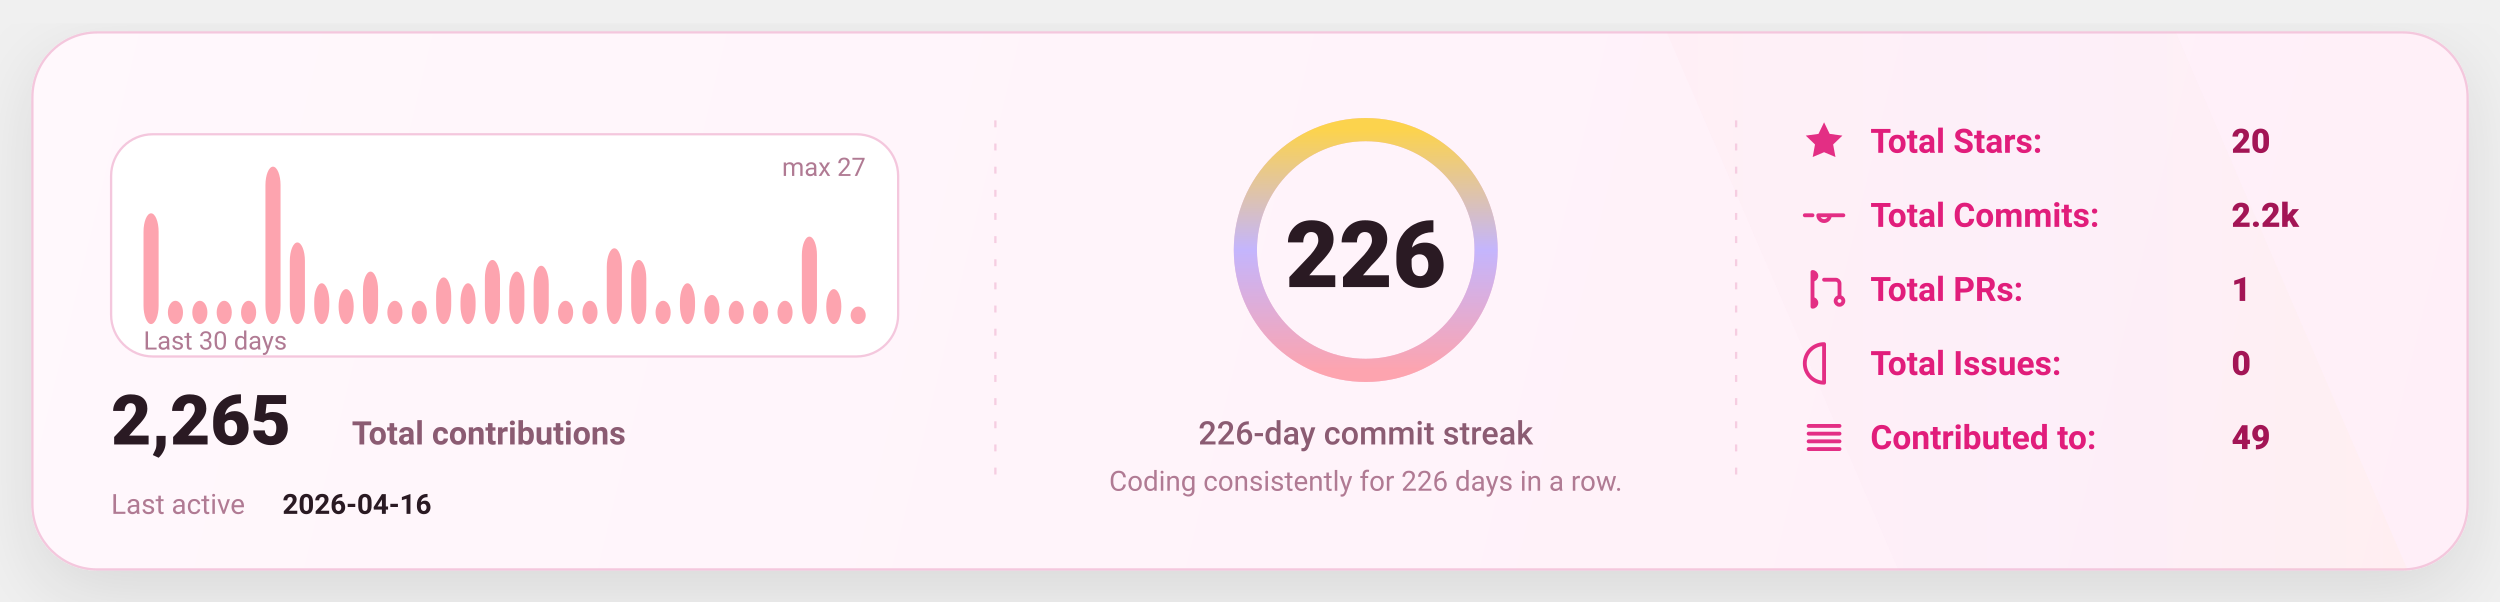
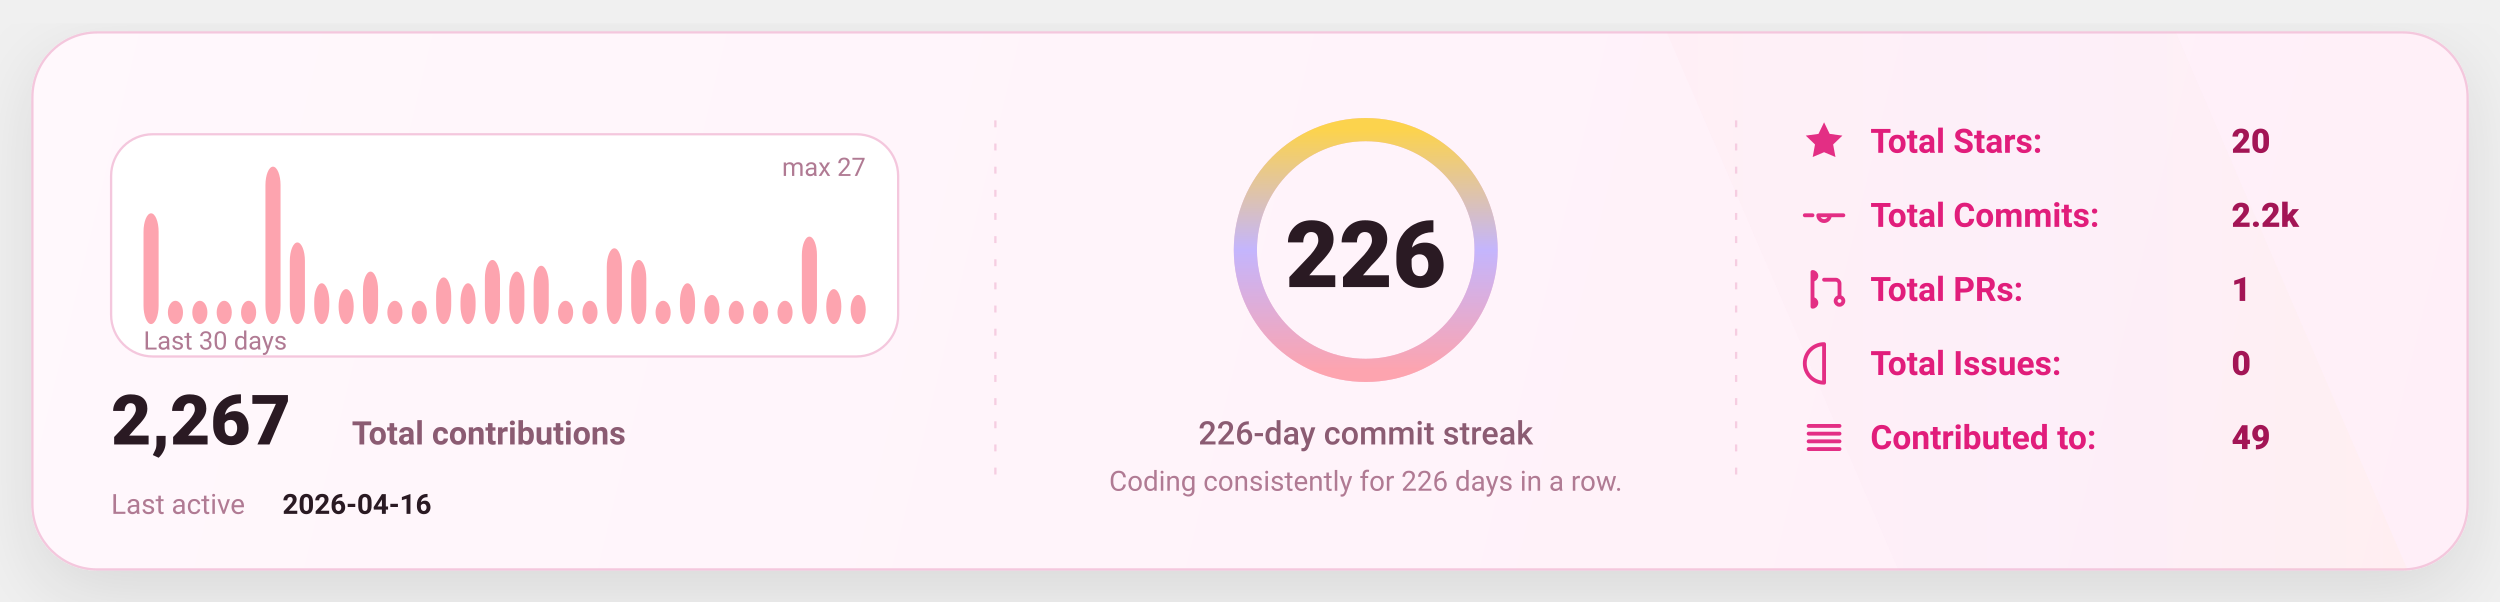
<svg xmlns="http://www.w3.org/2000/svg" width="1080" height="260" viewBox="0 0 1080 260" fill="none" role="img" aria-label="GitHub stats card">
  <defs>
    <linearGradient id="bg" x1="0" y1="0" x2="1080" y2="260" gradientUnits="userSpaceOnUse">
      <stop stop-color="#FFF8FC" />
      <stop offset="1" stop-color="#FFEFF8" />
    </linearGradient>
    <linearGradient id="accent" x1="0" y1="0" x2="1" y2="0">
      <stop offset="0" stop-color="#FDA4AF" />
      <stop offset="0.5" stop-color="#C4B5FD" />
      <stop offset="1" stop-color="#FCD34D" />
    </linearGradient>
    <linearGradient id="chartFill" x1="0" y1="0" x2="0" y2="1">
      <stop stop-color="#FDA4AF" stop-opacity="0.18" />
      <stop offset="1" stop-color="#FDA4AF" stop-opacity="0" />
    </linearGradient>
    <filter id="shadow" x="-20%" y="-20%" width="140%" height="140%">
      <feDropShadow dx="0" dy="10" stdDeviation="16" flood-color="#000000" flood-opacity="0.1" />
    </filter>
    <style>
      text { font-family: "Comic Sans MS","Trebuchet MS","Segoe UI",system-ui,-apple-system,Roboto,Helvetica,Arial,sans-serif; dominant-baseline: alphabetic; }
    </style>
  </defs>
  <rect x="14" y="14" width="1052" height="232" rx="28" fill="url(#bg)" stroke="#F4C7DD" stroke-width="1" filter="url(#shadow)" />
  <path d="M720 14     L940 14     L1040 246     L820 246 Z" fill="url(#accent)" opacity="0.04" />
  <line x1="430" y1="52" x2="430" y2="208" stroke="#F4C7DD" stroke-width="1" stroke-dasharray="3 7" opacity="0.85" />
  <line x1="430" y1="52" x2="430" y2="208" stroke="url(#accent)" stroke-width="1.4" stroke-dasharray="2 7" opacity="0.65" />
  <line x1="750" y1="52" x2="750" y2="208" stroke="#F4C7DD" stroke-width="1" stroke-dasharray="3 7" opacity="0.85" />
  <line x1="750" y1="52" x2="750" y2="208" stroke="url(#accent)" stroke-width="1.4" stroke-dasharray="2 7" opacity="0.65" />
  <g transform="translate(48,58)">
    <rect x="0" y="0" width="340" height="96" rx="18" fill="#FFFFFF" stroke="#F4C7DD" />
    <rect x="14.00" y="34.15" width="6.53" height="47.85" rx="8.00" fill="#FDA4AF" />
    <rect x="24.53" y="71.93" width="6.53" height="10.07" rx="8.00" fill="#FDA4AF" />
    <rect x="35.07" y="71.93" width="6.53" height="10.07" rx="8.00" fill="#FDA4AF" />
    <rect x="45.60" y="71.93" width="6.53" height="10.07" rx="8.00" fill="#FDA4AF" />
    <rect x="56.13" y="71.93" width="6.53" height="10.07" rx="8.00" fill="#FDA4AF" />
    <rect x="66.67" y="14.00" width="6.53" height="68.00" rx="8.00" fill="#FDA4AF" />
    <rect x="77.20" y="46.74" width="6.53" height="35.26" rx="8.00" fill="#FDA4AF" />
    <rect x="87.73" y="64.37" width="6.53" height="17.63" rx="8.00" fill="#FDA4AF" />
    <rect x="98.27" y="66.89" width="6.53" height="15.11" rx="8.00" fill="#FDA4AF" />
    <rect x="108.80" y="59.33" width="6.53" height="22.67" rx="8.00" fill="#FDA4AF" />
    <rect x="119.33" y="71.93" width="6.53" height="10.07" rx="8.00" fill="#FDA4AF" />
    <rect x="129.87" y="71.93" width="6.53" height="10.07" rx="8.00" fill="#FDA4AF" />
    <rect x="140.40" y="61.85" width="6.53" height="20.15" rx="8.00" fill="#FDA4AF" />
    <rect x="150.93" y="64.37" width="6.53" height="17.63" rx="8.00" fill="#FDA4AF" />
    <rect x="161.47" y="54.30" width="6.53" height="27.70" rx="8.00" fill="#FDA4AF" />
    <rect x="172.00" y="59.33" width="6.53" height="22.67" rx="8.00" fill="#FDA4AF" />
    <rect x="182.53" y="56.81" width="6.53" height="25.19" rx="8.00" fill="#FDA4AF" />
    <rect x="193.07" y="71.93" width="6.53" height="10.07" rx="8.00" fill="#FDA4AF" />
    <rect x="203.60" y="71.93" width="6.53" height="10.07" rx="8.00" fill="#FDA4AF" />
    <rect x="214.13" y="49.26" width="6.53" height="32.74" rx="8.00" fill="#FDA4AF" />
    <rect x="224.67" y="54.30" width="6.53" height="27.70" rx="8.00" fill="#FDA4AF" />
    <rect x="235.20" y="71.93" width="6.53" height="10.07" rx="8.00" fill="#FDA4AF" />
    <rect x="245.73" y="64.37" width="6.53" height="17.63" rx="8.00" fill="#FDA4AF" />
    <rect x="256.27" y="69.41" width="6.53" height="12.59" rx="8.00" fill="#FDA4AF" />
    <rect x="266.80" y="71.93" width="6.53" height="10.07" rx="8.00" fill="#FDA4AF" />
    <rect x="277.33" y="71.93" width="6.53" height="10.07" rx="8.00" fill="#FDA4AF" />
    <rect x="287.87" y="71.93" width="6.53" height="10.07" rx="8.00" fill="#FDA4AF" />
    <rect x="298.40" y="44.22" width="6.53" height="37.78" rx="8.00" fill="#FDA4AF" />
    <rect x="308.93" y="66.89" width="6.53" height="15.11" rx="8.00" fill="#FDA4AF" />
-     <rect x="319.47" y="74.44" width="6.53" height="7.56" rx="8.00" fill="#FDA4AF" />
+     <rect x="319.47" y="69.41" width="6.53" height="12.59" rx="8.00" fill="#FDA4AF" />
    <text x="14" y="93.00" fill="#B07A93" font-size="11">
      Last 30 days
    </text>
    <text x="326.00" y="18" text-anchor="end" fill="#B07A93" font-size="11">
      max 27
    </text>
    <g transform="translate(0,134)">
      <text x="0" y="0" fill="#2A1A23" font-size="30" font-weight="820">
-         2,265
+         2,267
      </text>
      <text x="104" y="0" fill="#8B5B72" font-size="14" font-weight="650">
        Total contributions
      </text>
      <text x="0" y="30" fill="#B07A93" font-size="12">
        Last active
      </text>
      <text x="74" y="30" fill="#2A1A23" font-size="12" font-weight="700">
        2026-04-16
      </text>
    </g>
  </g>
  <g>
    <circle cx="590" cy="108" r="52" stroke="#F4C7DD" stroke-width="10" />
    <circle cx="590" cy="108" r="52" stroke="url(#accent)" stroke-width="10" stroke-linecap="round" stroke-dasharray="326.73 326.73" transform="rotate(-90 590 108)" />
    <text x="590" y="124.00" text-anchor="middle" fill="#2A1A23" font-size="40" font-weight="900">
      226
    </text>
    <text x="590" y="192.00" text-anchor="middle" fill="#8B5B72" font-size="14" font-weight="450">
      226-day commit streak
    </text>
    <text x="590" y="212.00" text-anchor="middle" fill="#B07A93" font-size="12" font-weight="420">
      Coding consistently for 226 days in a row.
    </text>
  </g>
  <g transform="translate(778,66)">
    <g transform="translate(0,0)">
      <g transform="translate(0,-15)">
        <svg x="0" y="0" width="20" height="20" viewBox="0 0 24 24" fill="none">
          <path d="M12 2.2l2.9 6 6.6.9-4.8 4.6 1.2 6.5L12 17.7 6.1 20.2l1.2-6.5-4.8-4.6 6.6-.9L12 2.2z" fill="#E11D7B" opacity="0.92" />
        </svg>
      </g>
      <text x="30" y="0" fill="#E11D7B" font-size="14.5" font-weight="650">
            Total Stars:
          </text>
      <text x="186" y="0" fill="#A31555" font-size="14.5" font-weight="850">
            20
          </text>
    </g>
    <g transform="translate(0,32)">
      <g transform="translate(0,-15)">
        <svg x="0" y="0" width="20" height="20" viewBox="0 0 24 24" fill="none">
          <path d="M9 12a3 3 0 1 0 6 0Zm-7 0h4m8 0h8" stroke="#E11D7B" stroke-width="2" stroke-linecap="round" stroke-linejoin="round" opacity="0.92" />
        </svg>
      </g>
      <text x="30" y="0" fill="#E11D7B" font-size="14.5" font-weight="650">
            Total Commits:
          </text>
      <text x="186" y="0" fill="#A31555" font-size="14.5" font-weight="850">
            2.2k
          </text>
    </g>
    <g transform="translate(0,64)">
      <g transform="translate(0,-15)">
        <svg x="0" y="0" width="20" height="20" viewBox="0 0 24 24" fill="none">
          <path d="M6 4v16m0-13a2 2 0 1 0 0-4Zm0 14a2 2 0 1 0 0-4Zm6-14h6a2 2 0 0 1 2 2v7m0 0a2 2 0 1 0 0 4 2 2 0 0 0 0-4Z" stroke="#E11D7B" stroke-width="2" stroke-linecap="round" stroke-linejoin="round" opacity="0.92" />
        </svg>
      </g>
      <text x="30" y="0" fill="#E11D7B" font-size="14.5" font-weight="650">
            Total PRs:
          </text>
      <text x="186" y="0" fill="#A31555" font-size="14.5" font-weight="850">
            1
          </text>
    </g>
    <g transform="translate(0,96)">
      <g transform="translate(0,-15)">
        <svg x="0" y="0" width="20" height="20" viewBox="0 0 24 24" fill="none">
          <path d="M12 2a10 10 0 1 0 0 20Zm0 6v6m0 4h.01" stroke="#E11D7B" stroke-width="2" stroke-linecap="round" stroke-linejoin="round" opacity="0.92" />
        </svg>
      </g>
      <text x="30" y="0" fill="#E11D7B" font-size="14.5" font-weight="650">
            Total Issues:
          </text>
      <text x="186" y="0" fill="#A31555" font-size="14.5" font-weight="850">
            0
          </text>
    </g>
    <g transform="translate(0,128)">
      <g transform="translate(0,-15)">
        <svg x="0" y="0" width="20" height="20" viewBox="0 0 24 24" fill="none">
          <path d="M4 6h16M4 10h16M4 14h16M4 18h16" stroke="#E11D7B" stroke-width="2" stroke-linecap="round" stroke-linejoin="round" opacity="0.92" />
        </svg>
      </g>
      <text x="30" y="0" fill="#E11D7B" font-size="14.5" font-weight="650">
            Contributed to:
          </text>
      <text x="186" y="0" fill="#A31555" font-size="14.5" font-weight="850">
            49
          </text>
    </g>
  </g>
</svg>
